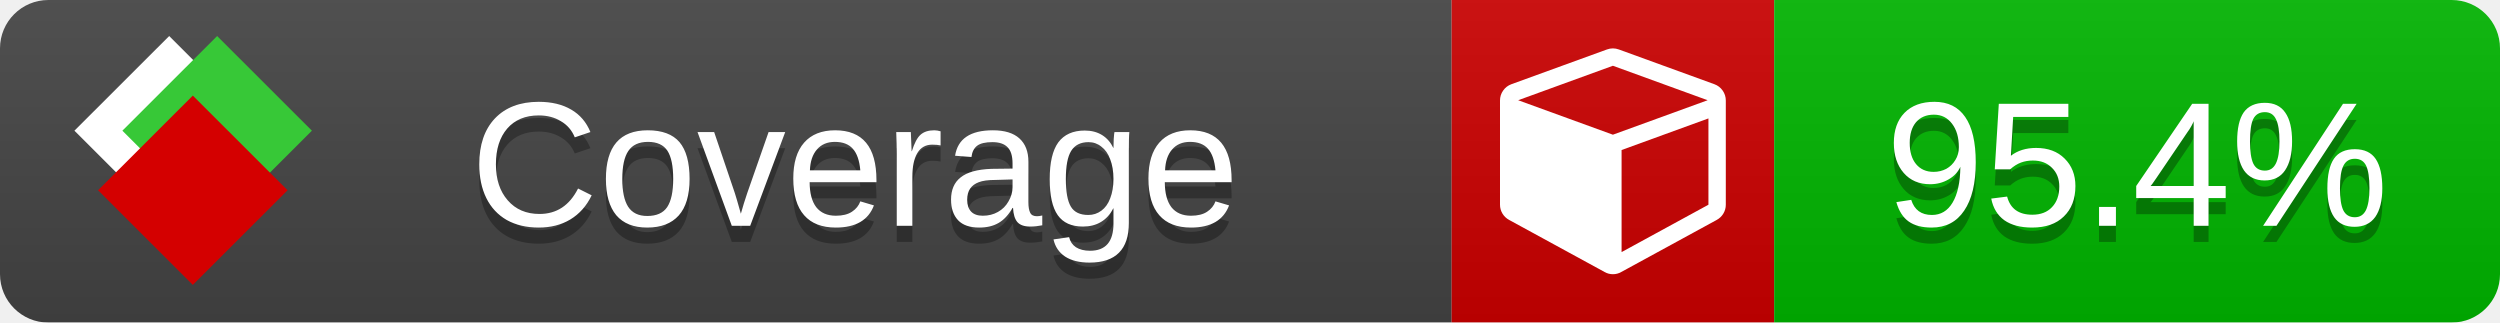
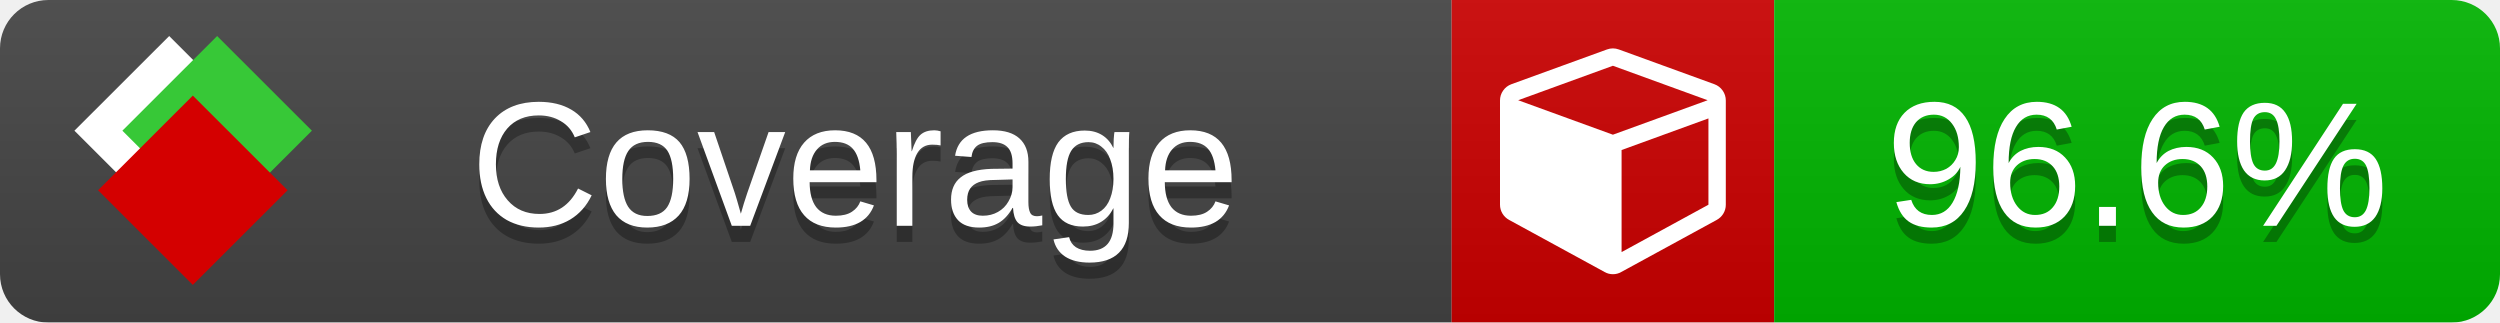
<svg xmlns="http://www.w3.org/2000/svg" xmlns:xlink="http://www.w3.org/1999/xlink" width="155" height="20">
  <style type="text/css">
          
            @keyframes fade1 {
                0% { visibility: visible; opacity: 1; }
               23% { visibility: visible; opacity: 1; }
               25% { visibility: hidden; opacity: 0; }
               48% { visibility: hidden; opacity: 0; }
               50% { visibility: hidden; opacity: 0; }
               73% { visibility: hidden; opacity: 0; }
               75% { visibility: hidden; opacity: 0; }
               98% { visibility: hidden; opacity: 0; }
              100% { visibility: visible; opacity: 1; }
            }
            @keyframes fade2 {
                0% { visibility: hidden; opacity: 0; }
               23% { visibility: hidden; opacity: 0; }
               25% { visibility: visible; opacity: 1; }
               48% { visibility: visible; opacity: 1; }
               50% { visibility: hidden; opacity: 0; }
               73% { visibility: hidden; opacity: 0; }
               75% { visibility: hidden; opacity: 0; }
               98% { visibility: hidden; opacity: 0; }
              100% { visibility: hidden; opacity: 0; }
            }
            @keyframes fade3 {
                0% { visibility: hidden; opacity: 0; }
               23% { visibility: hidden; opacity: 0; }
               25% { visibility: hidden; opacity: 0; }
               48% { visibility: hidden; opacity: 0; }
               50% { visibility: visible; opacity: 1; }
               73% { visibility: visible; opacity: 1; }
               75% { visibility: hidden; opacity: 0; }
               98% { visibility: hidden; opacity: 0; }
              100% { visibility: hidden; opacity: 0; }
            }
            @keyframes fade4 {
                0% { visibility: hidden; opacity: 0; }
               23% { visibility: hidden; opacity: 0; }
               25% { visibility: hidden; opacity: 0; }
               48% { visibility: hidden; opacity: 0; }
               50% { visibility: hidden; opacity: 0; }
               73% { visibility: hidden; opacity: 0; }
               75% { visibility: visible; opacity: 1; }
               98% { visibility: visible; opacity: 1; }
              100% { visibility: hidden; opacity: 0; }
            }
            .linecoverage {
                animation-duration: 15s;
                animation-name: fade1;
                animation-iteration-count: infinite;
            }
            .branchcoverage {
                animation-duration: 15s;
                animation-name: fade2;
                animation-iteration-count: infinite;
            }
            .methodcoverage {
                animation-duration: 15s;
                animation-name: fade3;
                animation-iteration-count: infinite;
            }
            .fullmethodcoverage {
                animation-duration: 15s;
                animation-name: fade4;
                animation-iteration-count: infinite;
            }
          
    </style>
  <defs>
    <linearGradient id="gradient" x2="0" y2="100%">
      <stop offset="0" stop-color="#bbb" stop-opacity=".1" />
      <stop offset="1" stop-opacity=".1" />
    </linearGradient>
    <linearGradient id="c">
      <stop offset="0" stop-color="#d40000" />
      <stop offset="1" stop-color="#ff2a2a" />
    </linearGradient>
    <linearGradient id="a">
      <stop offset="0" stop-color="#e0e0de" />
      <stop offset="1" stop-color="#fff" />
    </linearGradient>
    <linearGradient id="b">
      <stop offset="0" stop-color="#37c837" />
      <stop offset="1" stop-color="#217821" />
    </linearGradient>
    <linearGradient xlink:href="#a" id="e" x1="106.44" x2="69.96" y1="-11.96" y2="-46.84" gradientTransform="matrix(-.8426 -.00045 -.00045 -.8426 -94.27 -75.82)" gradientUnits="userSpaceOnUse" />
    <linearGradient xlink:href="#b" id="f" x1="56.19" x2="77.97" y1="-23.45" y2="10.62" gradientTransform="matrix(.8426 .00045 .00045 .8426 94.27 75.82)" gradientUnits="userSpaceOnUse" />
    <linearGradient xlink:href="#c" id="g" x1="79.98" x2="132.9" y1="10.79" y2="10.79" gradientTransform="matrix(.8426 .00045 .00045 .8426 94.27 75.82)" gradientUnits="userSpaceOnUse" />
    <mask id="mask">
      <rect width="155" height="20" rx="3" fill="#fff" />
    </mask>
    <g id="icon" transform="matrix(.04486 0 0 .04481 -.48 -.63)">
      <rect width="52.92" height="52.92" x="-109.72" y="-27.13" fill="url(#e)" transform="rotate(-135)" />
      <rect width="52.92" height="52.92" x="70.19" y="-39.18" fill="url(#f)" transform="rotate(45)" />
      <rect width="52.92" height="52.92" x="80.05" y="-15.74" fill="url(#g)" transform="rotate(45)" />
    </g>
  </defs>
  <g mask="url(#mask)">
    <rect x="0" y="0" width="90" height="20" fill="#444" />
    <rect x="90" y="0" width="20" height="20" fill="#c00" />
    <rect x="110" y="0" width="45" height="20" fill="#00B600" />
    <rect x="0" y="0" width="155" height="20" fill="url(#gradient)" />
  </g>
  <g>
    <path class="" fill="#fff" d="m 100.538,15.629 5.385,-2.936 v -5.351 l -5.385,1.96 z M 100,8.351 105.873,6.214 100,4.077 94.127,6.214 Z m 7,-2.12 v 6.462 q 0,0.294 -0.151,0.547 -0.151,0.252 -0.412,0.395 l -5.923,3.231 q -0.236,0.135 -0.513,0.135 -0.278,0 -0.513,-0.135 l -5.923,-3.231 Q 93.303,13.492 93.151,13.239 93,12.987 93,12.692 v -6.462 q 0,-0.337 0.194,-0.614 0.194,-0.278 0.513,-0.395 l 5.923,-2.154 q 0.185,-0.067 0.37,-0.067 0.185,0 0.37,0.067 l 5.923,2.154 q 0.32,0.118 0.513,0.395 Q 107,5.894 107,6.231 Z" />
  </g>
  <g fill="#fff" text-anchor="middle" font-family="Verdana,Arial,Geneva,sans-serif" font-size="11">
    <a xlink:href="https://github.com/danielpalme/ReportGenerator" target="_top">
      <use xlink:href="#icon" transform="translate(3,1) scale(3.5)" />
    </a>
    <text x="53" y="15" fill="#010101" fill-opacity=".3">Coverage</text>
    <text x="53" y="14" fill="#fff">Coverage</text>
-     <text class="" x="132.5" y="15" fill="#010101" fill-opacity=".3">95.4%</text>
-     <text class="" x="132.5" y="14">95.4%</text>
+     <text class="" x="132.5" y="15" fill="#010101" fill-opacity=".3">96.6%</text>
+     <text class="" x="132.5" y="14">96.6%</text>
  </g>
  <g>
    <rect class="" x="90" y="0" width="65" height="20" fill-opacity="0" />
  </g>
</svg>
